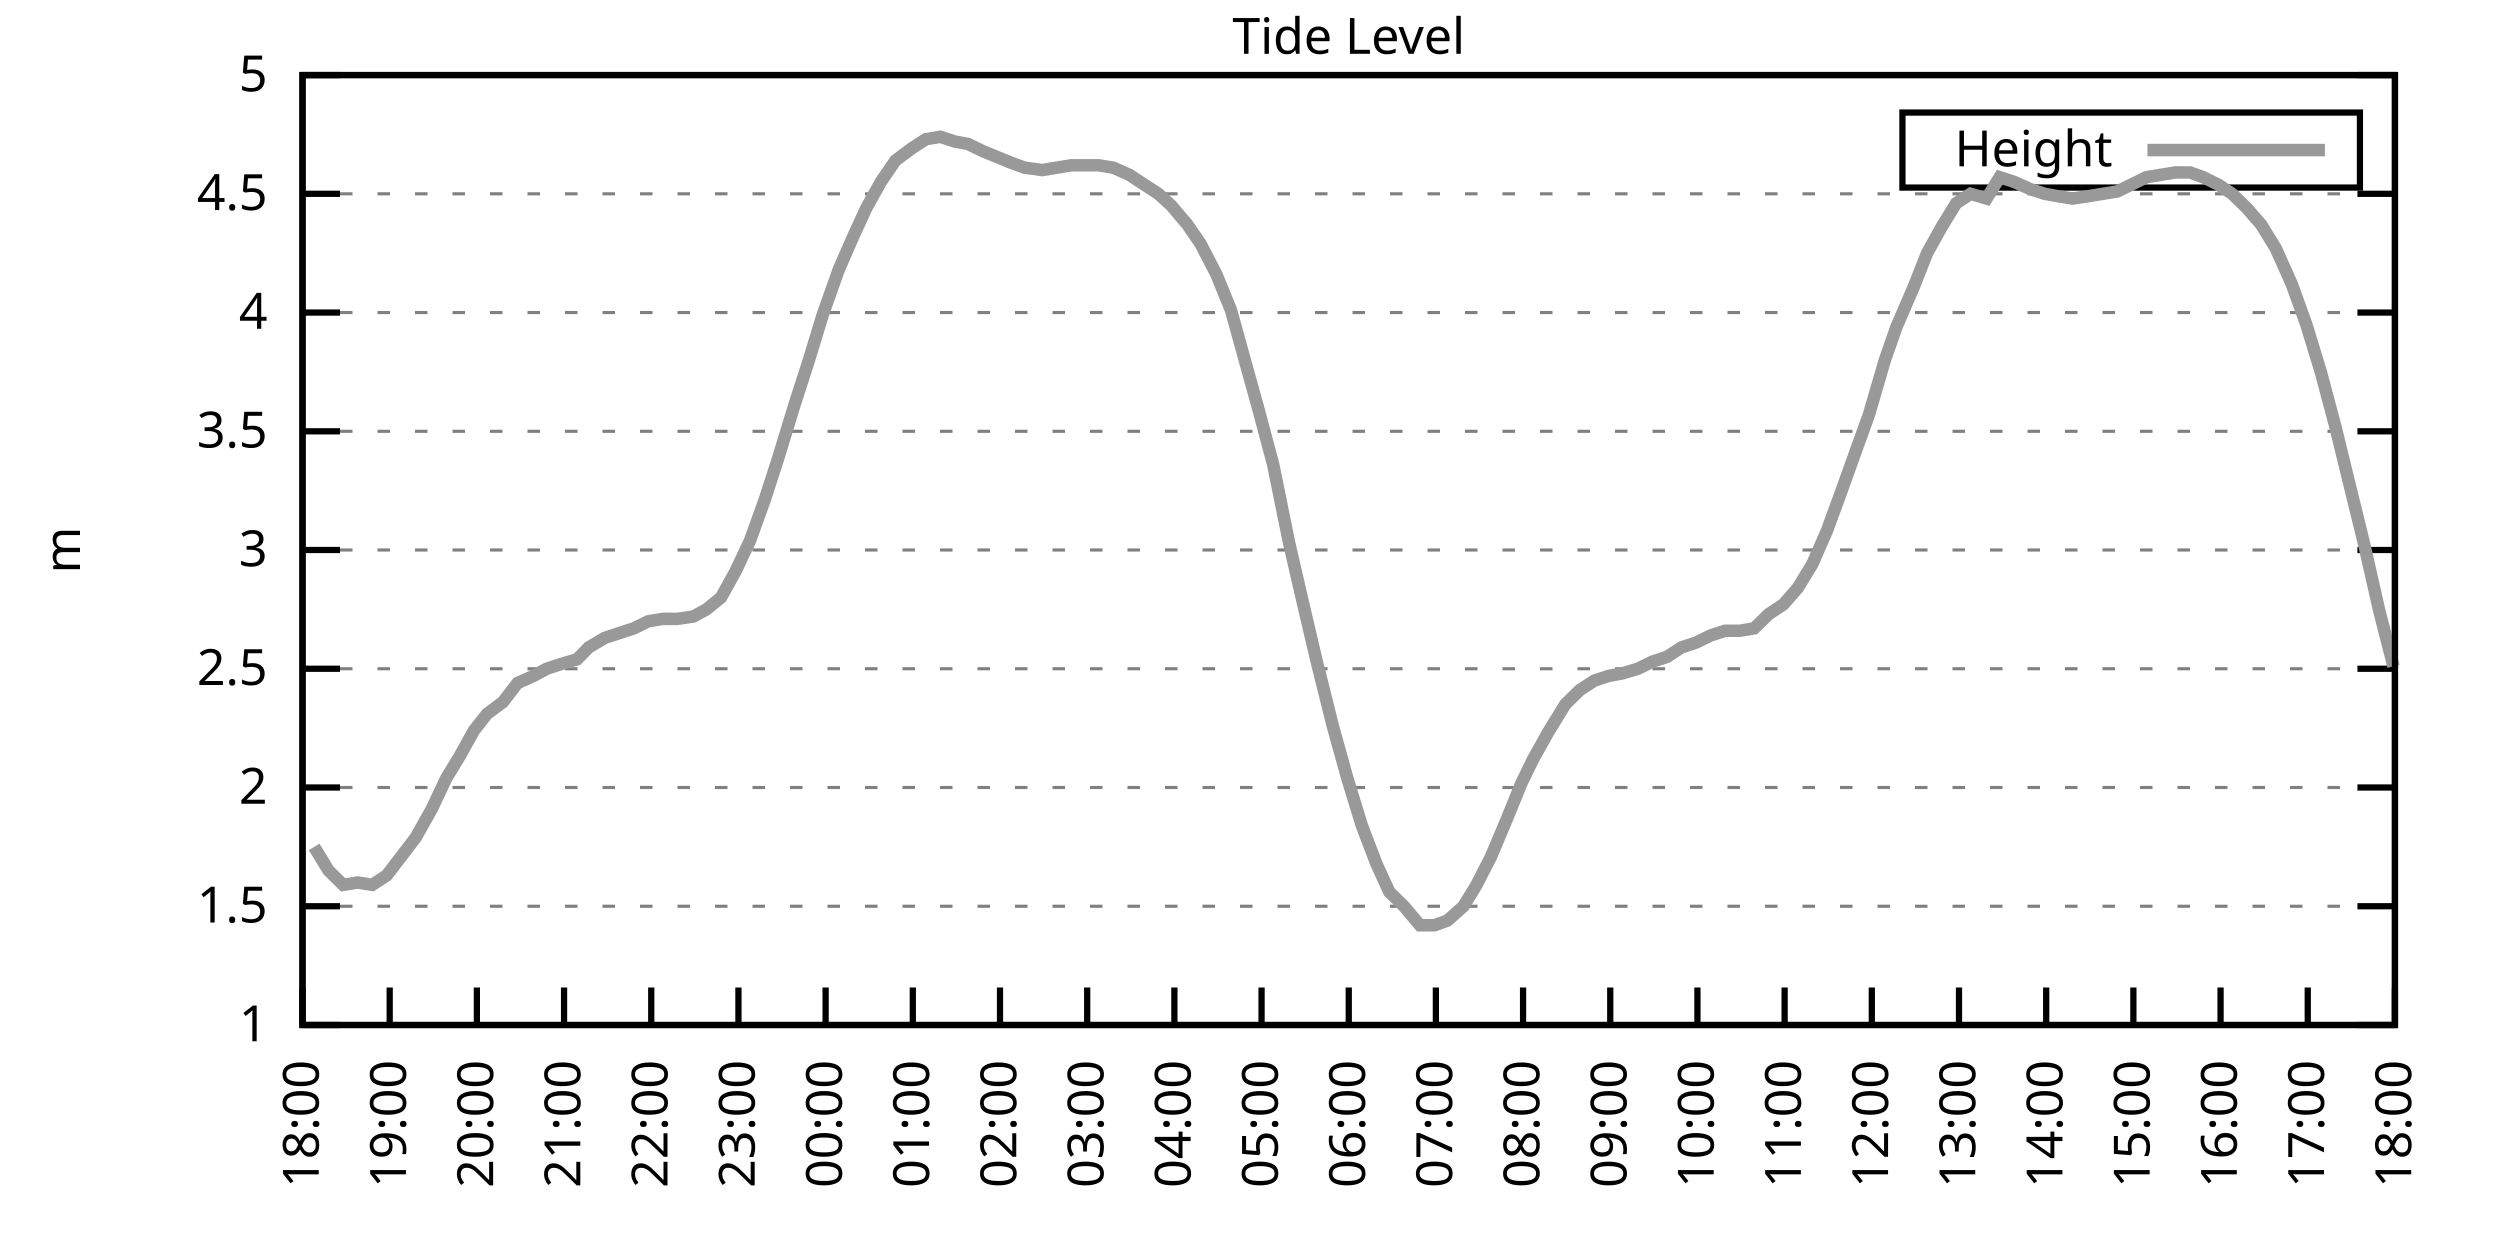
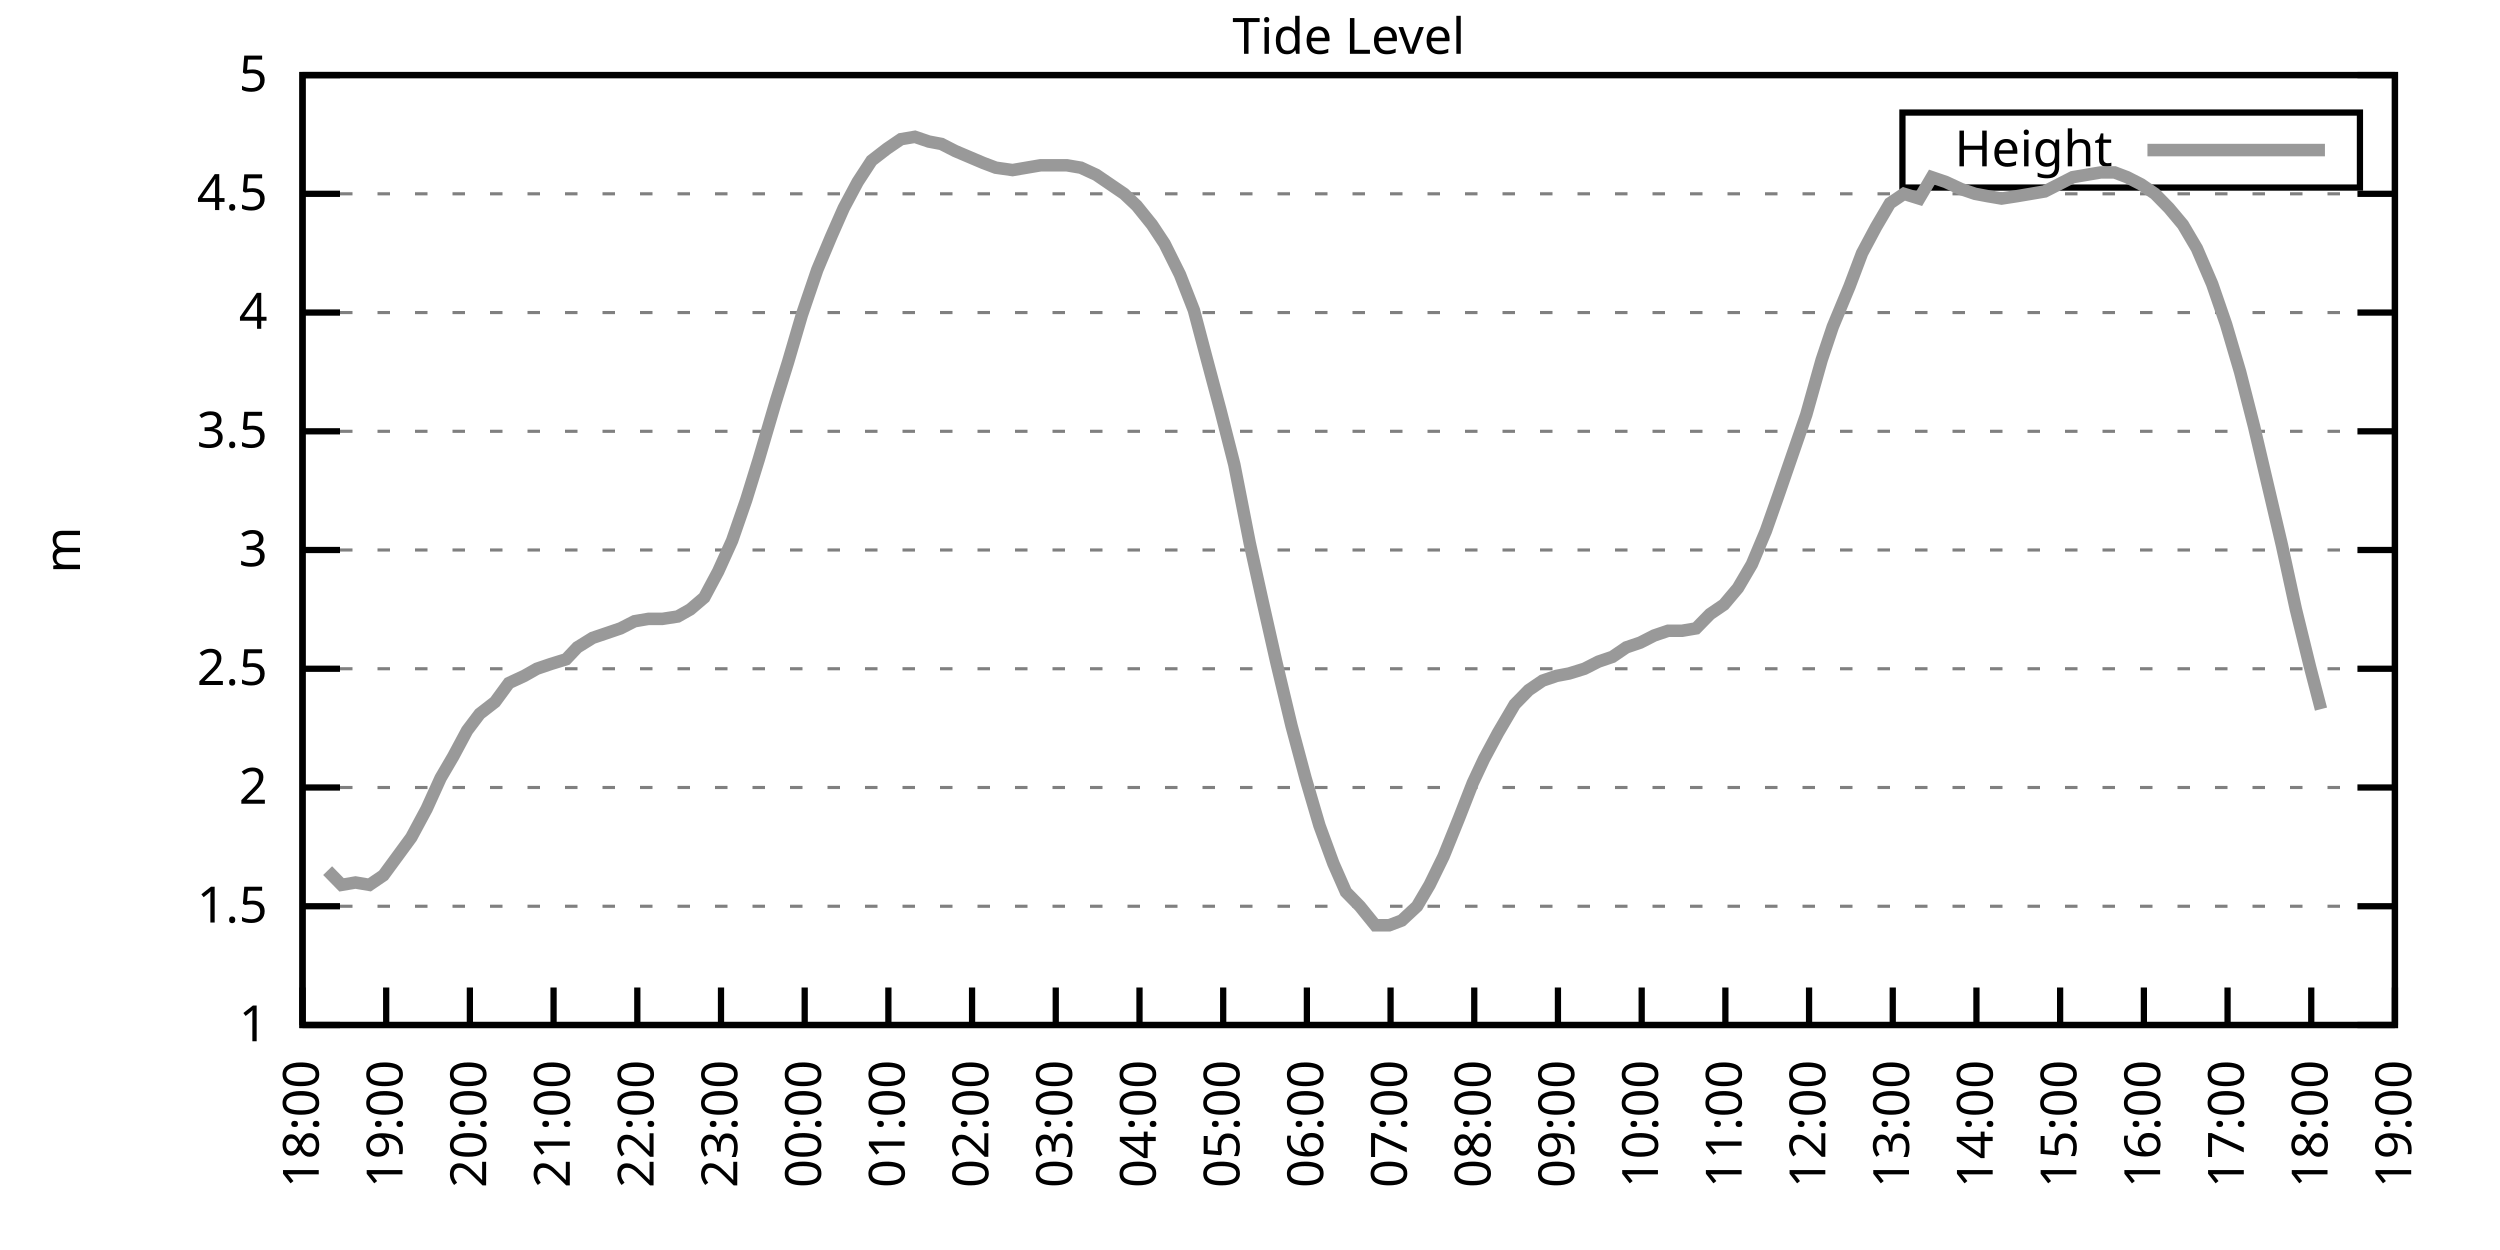
<svg xmlns="http://www.w3.org/2000/svg" xmlns:xlink="http://www.w3.org/1999/xlink" width="400" height="200" viewBox="0 0 400 200">
  <g id="gnuplot_canvas">
    <rect x="0" y="0" width="400" height="200" fill="none" />
    <defs>
      <circle id="gpDot" r="0.5" stroke-width="0.5" stroke="currentColor" />
      <path id="gpPt0" stroke-width="0.333" stroke="currentColor" d="M-1,0 h2 M0,-1 v2" />
      <path id="gpPt1" stroke-width="0.333" stroke="currentColor" d="M-1,-1 L1,1 M1,-1 L-1,1" />
      <path id="gpPt2" stroke-width="0.333" stroke="currentColor" d="M-1,0 L1,0 M0,-1 L0,1 M-1,-1 L1,1 M-1,1 L1,-1" />
      <rect id="gpPt3" stroke-width="0.333" stroke="currentColor" x="-1" y="-1" width="2" height="2" />
      <rect id="gpPt4" stroke-width="0.333" stroke="currentColor" fill="currentColor" x="-1" y="-1" width="2" height="2" />
      <circle id="gpPt5" stroke-width="0.333" stroke="currentColor" cx="0" cy="0" r="1" />
      <use xlink:href="#gpPt5" id="gpPt6" fill="currentColor" stroke="none" />
      <path id="gpPt7" stroke-width="0.333" stroke="currentColor" d="M0,-1.33 L-1.33,0.67 L1.33,0.67 z" />
      <use xlink:href="#gpPt7" id="gpPt8" fill="currentColor" stroke="none" />
      <use xlink:href="#gpPt7" id="gpPt9" stroke="currentColor" transform="rotate(180)" />
      <use xlink:href="#gpPt9" id="gpPt10" fill="currentColor" stroke="none" />
      <use xlink:href="#gpPt3" id="gpPt11" stroke="currentColor" transform="rotate(45)" />
      <use xlink:href="#gpPt11" id="gpPt12" fill="currentColor" stroke="none" />
      <path id="gpPt13" stroke-width="0.333" stroke="currentColor" d="M0,1.330 L1.265,0.411 L0.782,-1.067 L-0.782,-1.076 L-1.265,0.411 z" />
      <use xlink:href="#gpPt13" id="gpPt14" fill="currentColor" stroke="none" />
      <filter id="textbox" filterUnits="objectBoundingBox" x="0" y="0" height="1" width="1">
        <feFlood flood-color="white" flood-opacity="1" result="bgnd" />
        <feComposite in="SourceGraphic" in2="bgnd" operator="atop" />
      </filter>
      <filter id="greybox" filterUnits="objectBoundingBox" x="0" y="0" height="1" width="1">
        <feFlood flood-color="lightgrey" flood-opacity="1" result="grey" />
        <feComposite in="SourceGraphic" in2="grey" operator="atop" />
      </filter>
    </defs>
    <g fill="none" color="white" stroke="currentColor" stroke-width="1.00" stroke-linecap="butt" stroke-linejoin="miter">
</g>
    <g fill="none" color="black" stroke="currentColor" stroke-width="1.00" stroke-linecap="butt" stroke-linejoin="miter">
      <g stroke="none" shape-rendering="crispEdges">
        <polygon fill="rgb(255, 255, 255)" points="48.40,164.00 383.18,164.00 383.18,12.02 48.40,12.02 " />
      </g>
    </g>
    <g fill="none" color="black" stroke="currentColor" stroke-width="1.00" stroke-linecap="butt" stroke-linejoin="miter">
</g>
    <g fill="none" color="black" stroke="black" stroke-width="0.50" stroke-linecap="butt" stroke-linejoin="miter">
</g>
    <g fill="none" color="gray" stroke="currentColor" stroke-width="0.50" stroke-linecap="butt" stroke-linejoin="miter">
      <path stroke="gray" stroke-dasharray="2,4" class="gridline" d="M48.40,164.00 L383.19,164.00  " />
    </g>
    <g fill="none" color="gray" stroke="gray" stroke-width="1.00" stroke-linecap="butt" stroke-linejoin="miter">
</g>
    <g fill="none" color="black" stroke="currentColor" stroke-width="1.00" stroke-linecap="butt" stroke-linejoin="miter">
      <path stroke="black" d="M48.40,164.00 L54.40,164.00 M383.19,164.00 L377.19,164.00  " />
      <g transform="translate(42.80,166.60)" stroke="none" fill="black" font-family="Sans" font-size="8.00" text-anchor="end">
        <text>
          <tspan font-family="Sans"> 1</tspan>
        </text>
      </g>
    </g>
    <g fill="none" color="black" stroke="currentColor" stroke-width="1.00" stroke-linecap="butt" stroke-linejoin="miter">
</g>
    <g fill="none" color="black" stroke="black" stroke-width="0.50" stroke-linecap="butt" stroke-linejoin="miter">
</g>
    <g fill="none" color="gray" stroke="currentColor" stroke-width="0.50" stroke-linecap="butt" stroke-linejoin="miter">
      <path stroke="gray" stroke-dasharray="2,4" class="gridline" d="M48.40,145.00 L383.19,145.00  " />
    </g>
    <g fill="none" color="gray" stroke="gray" stroke-width="1.00" stroke-linecap="butt" stroke-linejoin="miter">
</g>
    <g fill="none" color="black" stroke="currentColor" stroke-width="1.00" stroke-linecap="butt" stroke-linejoin="miter">
      <path stroke="black" d="M48.40,145.00 L54.40,145.00 M383.19,145.00 L377.19,145.00  " />
      <g transform="translate(42.80,147.60)" stroke="none" fill="black" font-family="Sans" font-size="8.00" text-anchor="end">
        <text>
          <tspan font-family="Sans"> 1.5</tspan>
        </text>
      </g>
    </g>
    <g fill="none" color="black" stroke="currentColor" stroke-width="1.00" stroke-linecap="butt" stroke-linejoin="miter">
</g>
    <g fill="none" color="black" stroke="black" stroke-width="0.50" stroke-linecap="butt" stroke-linejoin="miter">
</g>
    <g fill="none" color="gray" stroke="currentColor" stroke-width="0.50" stroke-linecap="butt" stroke-linejoin="miter">
      <path stroke="gray" stroke-dasharray="2,4" class="gridline" d="M48.40,126.00 L383.19,126.00  " />
    </g>
    <g fill="none" color="gray" stroke="gray" stroke-width="1.00" stroke-linecap="butt" stroke-linejoin="miter">
</g>
    <g fill="none" color="black" stroke="currentColor" stroke-width="1.00" stroke-linecap="butt" stroke-linejoin="miter">
      <path stroke="black" d="M48.40,126.00 L54.40,126.00 M383.19,126.00 L377.19,126.00  " />
      <g transform="translate(42.80,128.60)" stroke="none" fill="black" font-family="Sans" font-size="8.00" text-anchor="end">
        <text>
          <tspan font-family="Sans"> 2</tspan>
        </text>
      </g>
    </g>
    <g fill="none" color="black" stroke="currentColor" stroke-width="1.00" stroke-linecap="butt" stroke-linejoin="miter">
</g>
    <g fill="none" color="black" stroke="black" stroke-width="0.50" stroke-linecap="butt" stroke-linejoin="miter">
</g>
    <g fill="none" color="gray" stroke="currentColor" stroke-width="0.50" stroke-linecap="butt" stroke-linejoin="miter">
      <path stroke="gray" stroke-dasharray="2,4" class="gridline" d="M48.40,107.00 L383.19,107.00  " />
    </g>
    <g fill="none" color="gray" stroke="gray" stroke-width="1.00" stroke-linecap="butt" stroke-linejoin="miter">
</g>
    <g fill="none" color="black" stroke="currentColor" stroke-width="1.00" stroke-linecap="butt" stroke-linejoin="miter">
      <path stroke="black" d="M48.40,107.00 L54.40,107.00 M383.19,107.00 L377.19,107.00  " />
      <g transform="translate(42.80,109.60)" stroke="none" fill="black" font-family="Sans" font-size="8.00" text-anchor="end">
        <text>
          <tspan font-family="Sans"> 2.5</tspan>
        </text>
      </g>
    </g>
    <g fill="none" color="black" stroke="currentColor" stroke-width="1.00" stroke-linecap="butt" stroke-linejoin="miter">
</g>
    <g fill="none" color="black" stroke="black" stroke-width="0.50" stroke-linecap="butt" stroke-linejoin="miter">
</g>
    <g fill="none" color="gray" stroke="currentColor" stroke-width="0.50" stroke-linecap="butt" stroke-linejoin="miter">
      <path stroke="gray" stroke-dasharray="2,4" class="gridline" d="M48.40,88.00 L383.19,88.00  " />
    </g>
    <g fill="none" color="gray" stroke="gray" stroke-width="1.00" stroke-linecap="butt" stroke-linejoin="miter">
</g>
    <g fill="none" color="black" stroke="currentColor" stroke-width="1.00" stroke-linecap="butt" stroke-linejoin="miter">
      <path stroke="black" d="M48.40,88.00 L54.40,88.00 M383.19,88.00 L377.19,88.00  " />
      <g transform="translate(42.80,90.60)" stroke="none" fill="black" font-family="Sans" font-size="8.00" text-anchor="end">
        <text>
          <tspan font-family="Sans"> 3</tspan>
        </text>
      </g>
    </g>
    <g fill="none" color="black" stroke="currentColor" stroke-width="1.00" stroke-linecap="butt" stroke-linejoin="miter">
</g>
    <g fill="none" color="black" stroke="black" stroke-width="0.50" stroke-linecap="butt" stroke-linejoin="miter">
</g>
    <g fill="none" color="gray" stroke="currentColor" stroke-width="0.50" stroke-linecap="butt" stroke-linejoin="miter">
      <path stroke="gray" stroke-dasharray="2,4" class="gridline" d="M48.40,69.01 L383.19,69.01  " />
    </g>
    <g fill="none" color="gray" stroke="gray" stroke-width="1.00" stroke-linecap="butt" stroke-linejoin="miter">
</g>
    <g fill="none" color="black" stroke="currentColor" stroke-width="1.00" stroke-linecap="butt" stroke-linejoin="miter">
      <path stroke="black" d="M48.40,69.01 L54.40,69.01 M383.19,69.01 L377.19,69.01  " />
      <g transform="translate(42.80,71.61)" stroke="none" fill="black" font-family="Sans" font-size="8.00" text-anchor="end">
        <text>
          <tspan font-family="Sans"> 3.5</tspan>
        </text>
      </g>
    </g>
    <g fill="none" color="black" stroke="currentColor" stroke-width="1.00" stroke-linecap="butt" stroke-linejoin="miter">
</g>
    <g fill="none" color="black" stroke="black" stroke-width="0.50" stroke-linecap="butt" stroke-linejoin="miter">
</g>
    <g fill="none" color="gray" stroke="currentColor" stroke-width="0.50" stroke-linecap="butt" stroke-linejoin="miter">
      <path stroke="gray" stroke-dasharray="2,4" class="gridline" d="M48.40,50.01 L383.19,50.01  " />
    </g>
    <g fill="none" color="gray" stroke="gray" stroke-width="1.00" stroke-linecap="butt" stroke-linejoin="miter">
</g>
    <g fill="none" color="black" stroke="currentColor" stroke-width="1.00" stroke-linecap="butt" stroke-linejoin="miter">
      <path stroke="black" d="M48.40,50.01 L54.40,50.01 M383.19,50.01 L377.19,50.01  " />
      <g transform="translate(42.80,52.61)" stroke="none" fill="black" font-family="Sans" font-size="8.00" text-anchor="end">
        <text>
          <tspan font-family="Sans"> 4</tspan>
        </text>
      </g>
    </g>
    <g fill="none" color="black" stroke="currentColor" stroke-width="1.00" stroke-linecap="butt" stroke-linejoin="miter">
</g>
    <g fill="none" color="black" stroke="black" stroke-width="0.50" stroke-linecap="butt" stroke-linejoin="miter">
</g>
    <g fill="none" color="gray" stroke="currentColor" stroke-width="0.50" stroke-linecap="butt" stroke-linejoin="miter">
      <path stroke="gray" stroke-dasharray="2,4" class="gridline" d="M48.40,31.01 L383.19,31.01  " />
    </g>
    <g fill="none" color="gray" stroke="gray" stroke-width="1.00" stroke-linecap="butt" stroke-linejoin="miter">
</g>
    <g fill="none" color="black" stroke="currentColor" stroke-width="1.00" stroke-linecap="butt" stroke-linejoin="miter">
      <path stroke="black" d="M48.40,31.01 L54.40,31.01 M383.19,31.01 L377.19,31.01  " />
      <g transform="translate(42.80,33.61)" stroke="none" fill="black" font-family="Sans" font-size="8.00" text-anchor="end">
        <text>
          <tspan font-family="Sans"> 4.5</tspan>
        </text>
      </g>
    </g>
    <g fill="none" color="black" stroke="currentColor" stroke-width="1.00" stroke-linecap="butt" stroke-linejoin="miter">
</g>
    <g fill="none" color="black" stroke="black" stroke-width="0.50" stroke-linecap="butt" stroke-linejoin="miter">
</g>
    <g fill="none" color="gray" stroke="currentColor" stroke-width="0.50" stroke-linecap="butt" stroke-linejoin="miter">
      <path stroke="gray" stroke-dasharray="2,4" class="gridline" d="M48.40,12.01 L383.19,12.01  " />
    </g>
    <g fill="none" color="gray" stroke="gray" stroke-width="1.00" stroke-linecap="butt" stroke-linejoin="miter">
</g>
    <g fill="none" color="black" stroke="currentColor" stroke-width="1.00" stroke-linecap="butt" stroke-linejoin="miter">
      <path stroke="black" d="M48.40,12.01 L54.40,12.01 M383.19,12.01 L377.19,12.01  " />
      <g transform="translate(42.80,14.61)" stroke="none" fill="black" font-family="Sans" font-size="8.00" text-anchor="end">
        <text>
          <tspan font-family="Sans"> 5</tspan>
        </text>
      </g>
    </g>
    <g fill="none" color="black" stroke="currentColor" stroke-width="1.00" stroke-linecap="butt" stroke-linejoin="miter">
      <path stroke="black" d="M48.40,164.00 L48.40,158.00  " />
      <g transform="translate(51.00,169.60) rotate(270.00)" stroke="none" fill="black" font-family="Sans" font-size="8.00" text-anchor="end">
        <text>
          <tspan font-family="Sans">18:00</tspan>
        </text>
      </g>
    </g>
    <g fill="none" color="black" stroke="currentColor" stroke-width="1.00" stroke-linecap="butt" stroke-linejoin="miter">
-       <path stroke="black" d="M62.35,164.00 L62.35,158.00  " />
-       <g transform="translate(64.95,169.60) rotate(270.00)" stroke="none" fill="black" font-family="Sans" font-size="8.00" text-anchor="end">
+       <path stroke="black" d="M61.79,164.00 L61.79,158.00  " />
+       <g transform="translate(64.39,169.60) rotate(270.00)" stroke="none" fill="black" font-family="Sans" font-size="8.00" text-anchor="end">
        <text>
          <tspan font-family="Sans">19:00</tspan>
        </text>
      </g>
    </g>
    <g fill="none" color="black" stroke="currentColor" stroke-width="1.00" stroke-linecap="butt" stroke-linejoin="miter">
-       <path stroke="black" d="M76.30,164.00 L76.30,158.00  " />
-       <g transform="translate(78.90,169.60) rotate(270.00)" stroke="none" fill="black" font-family="Sans" font-size="8.00" text-anchor="end">
+       <path stroke="black" d="M75.18,164.00 L75.18,158.00  " />
+       <g transform="translate(77.78,169.60) rotate(270.00)" stroke="none" fill="black" font-family="Sans" font-size="8.00" text-anchor="end">
        <text>
          <tspan font-family="Sans">20:00</tspan>
        </text>
      </g>
    </g>
    <g fill="none" color="black" stroke="currentColor" stroke-width="1.00" stroke-linecap="butt" stroke-linejoin="miter">
-       <path stroke="black" d="M90.25,164.00 L90.25,158.00  " />
-       <g transform="translate(92.85,169.60) rotate(270.00)" stroke="none" fill="black" font-family="Sans" font-size="8.00" text-anchor="end">
+       <path stroke="black" d="M88.57,164.00 L88.57,158.00  " />
+       <g transform="translate(91.17,169.60) rotate(270.00)" stroke="none" fill="black" font-family="Sans" font-size="8.00" text-anchor="end">
        <text>
          <tspan font-family="Sans">21:00</tspan>
        </text>
      </g>
    </g>
    <g fill="none" color="black" stroke="currentColor" stroke-width="1.00" stroke-linecap="butt" stroke-linejoin="miter">
-       <path stroke="black" d="M104.20,164.00 L104.20,158.00  " />
-       <g transform="translate(106.80,169.60) rotate(270.00)" stroke="none" fill="black" font-family="Sans" font-size="8.00" text-anchor="end">
+       <path stroke="black" d="M101.97,164.00 L101.97,158.00  " />
+       <g transform="translate(104.57,169.60) rotate(270.00)" stroke="none" fill="black" font-family="Sans" font-size="8.00" text-anchor="end">
        <text>
          <tspan font-family="Sans">22:00</tspan>
        </text>
      </g>
    </g>
    <g fill="none" color="black" stroke="currentColor" stroke-width="1.00" stroke-linecap="butt" stroke-linejoin="miter">
-       <path stroke="black" d="M118.15,164.00 L118.15,158.00  " />
-       <g transform="translate(120.75,169.60) rotate(270.00)" stroke="none" fill="black" font-family="Sans" font-size="8.00" text-anchor="end">
+       <path stroke="black" d="M115.36,164.00 L115.36,158.00  " />
+       <g transform="translate(117.96,169.60) rotate(270.00)" stroke="none" fill="black" font-family="Sans" font-size="8.00" text-anchor="end">
        <text>
          <tspan font-family="Sans">23:00</tspan>
        </text>
      </g>
    </g>
    <g fill="none" color="black" stroke="currentColor" stroke-width="1.00" stroke-linecap="butt" stroke-linejoin="miter">
-       <path stroke="black" d="M132.10,164.00 L132.10,158.00  " />
-       <g transform="translate(134.70,169.60) rotate(270.00)" stroke="none" fill="black" font-family="Sans" font-size="8.00" text-anchor="end">
+       <path stroke="black" d="M128.75,164.00 L128.75,158.00  " />
+       <g transform="translate(131.35,169.60) rotate(270.00)" stroke="none" fill="black" font-family="Sans" font-size="8.00" text-anchor="end">
        <text>
          <tspan font-family="Sans">00:00</tspan>
        </text>
      </g>
    </g>
    <g fill="none" color="black" stroke="currentColor" stroke-width="1.00" stroke-linecap="butt" stroke-linejoin="miter">
-       <path stroke="black" d="M146.05,164.00 L146.05,158.00  " />
-       <g transform="translate(148.65,169.60) rotate(270.00)" stroke="none" fill="black" font-family="Sans" font-size="8.00" text-anchor="end">
+       <path stroke="black" d="M142.14,164.00 L142.14,158.00  " />
+       <g transform="translate(144.74,169.60) rotate(270.00)" stroke="none" fill="black" font-family="Sans" font-size="8.00" text-anchor="end">
        <text>
          <tspan font-family="Sans">01:00</tspan>
        </text>
      </g>
    </g>
    <g fill="none" color="black" stroke="currentColor" stroke-width="1.00" stroke-linecap="butt" stroke-linejoin="miter">
-       <path stroke="black" d="M160.00,164.00 L160.00,158.00  " />
-       <g transform="translate(162.60,169.60) rotate(270.00)" stroke="none" fill="black" font-family="Sans" font-size="8.00" text-anchor="end">
+       <path stroke="black" d="M155.53,164.00 L155.53,158.00  " />
+       <g transform="translate(158.13,169.60) rotate(270.00)" stroke="none" fill="black" font-family="Sans" font-size="8.00" text-anchor="end">
        <text>
          <tspan font-family="Sans">02:00</tspan>
        </text>
      </g>
    </g>
    <g fill="none" color="black" stroke="currentColor" stroke-width="1.00" stroke-linecap="butt" stroke-linejoin="miter">
-       <path stroke="black" d="M173.95,164.00 L173.95,158.00  " />
-       <g transform="translate(176.55,169.60) rotate(270.00)" stroke="none" fill="black" font-family="Sans" font-size="8.00" text-anchor="end">
+       <path stroke="black" d="M168.92,164.00 L168.92,158.00  " />
+       <g transform="translate(171.52,169.60) rotate(270.00)" stroke="none" fill="black" font-family="Sans" font-size="8.00" text-anchor="end">
        <text>
          <tspan font-family="Sans">03:00</tspan>
        </text>
      </g>
    </g>
    <g fill="none" color="black" stroke="currentColor" stroke-width="1.00" stroke-linecap="butt" stroke-linejoin="miter">
-       <path stroke="black" d="M187.90,164.00 L187.90,158.00  " />
-       <g transform="translate(190.50,169.60) rotate(270.00)" stroke="none" fill="black" font-family="Sans" font-size="8.00" text-anchor="end">
+       <path stroke="black" d="M182.32,164.00 L182.32,158.00  " />
+       <g transform="translate(184.92,169.60) rotate(270.00)" stroke="none" fill="black" font-family="Sans" font-size="8.00" text-anchor="end">
        <text>
          <tspan font-family="Sans">04:00</tspan>
        </text>
      </g>
    </g>
    <g fill="none" color="black" stroke="currentColor" stroke-width="1.00" stroke-linecap="butt" stroke-linejoin="miter">
-       <path stroke="black" d="M201.85,164.00 L201.85,158.00  " />
-       <g transform="translate(204.45,169.60) rotate(270.00)" stroke="none" fill="black" font-family="Sans" font-size="8.00" text-anchor="end">
+       <path stroke="black" d="M195.71,164.00 L195.71,158.00  " />
+       <g transform="translate(198.31,169.60) rotate(270.00)" stroke="none" fill="black" font-family="Sans" font-size="8.00" text-anchor="end">
        <text>
          <tspan font-family="Sans">05:00</tspan>
        </text>
      </g>
    </g>
    <g fill="none" color="black" stroke="currentColor" stroke-width="1.00" stroke-linecap="butt" stroke-linejoin="miter">
-       <path stroke="black" d="M215.80,164.00 L215.80,158.00  " />
-       <g transform="translate(218.40,169.60) rotate(270.00)" stroke="none" fill="black" font-family="Sans" font-size="8.00" text-anchor="end">
+       <path stroke="black" d="M209.10,164.00 L209.10,158.00  " />
+       <g transform="translate(211.70,169.60) rotate(270.00)" stroke="none" fill="black" font-family="Sans" font-size="8.00" text-anchor="end">
        <text>
          <tspan font-family="Sans">06:00</tspan>
        </text>
      </g>
    </g>
    <g fill="none" color="black" stroke="currentColor" stroke-width="1.00" stroke-linecap="butt" stroke-linejoin="miter">
-       <path stroke="black" d="M229.74,164.00 L229.74,158.00  " />
-       <g transform="translate(232.34,169.60) rotate(270.00)" stroke="none" fill="black" font-family="Sans" font-size="8.00" text-anchor="end">
+       <path stroke="black" d="M222.49,164.00 L222.49,158.00  " />
+       <g transform="translate(225.09,169.60) rotate(270.00)" stroke="none" fill="black" font-family="Sans" font-size="8.00" text-anchor="end">
        <text>
          <tspan font-family="Sans">07:00</tspan>
        </text>
      </g>
    </g>
    <g fill="none" color="black" stroke="currentColor" stroke-width="1.00" stroke-linecap="butt" stroke-linejoin="miter">
-       <path stroke="black" d="M243.69,164.00 L243.69,158.00  " />
-       <g transform="translate(246.29,169.60) rotate(270.00)" stroke="none" fill="black" font-family="Sans" font-size="8.00" text-anchor="end">
+       <path stroke="black" d="M235.88,164.00 L235.88,158.00  " />
+       <g transform="translate(238.48,169.60) rotate(270.00)" stroke="none" fill="black" font-family="Sans" font-size="8.00" text-anchor="end">
        <text>
          <tspan font-family="Sans">08:00</tspan>
        </text>
      </g>
    </g>
    <g fill="none" color="black" stroke="currentColor" stroke-width="1.00" stroke-linecap="butt" stroke-linejoin="miter">
-       <path stroke="black" d="M257.64,164.00 L257.64,158.00  " />
-       <g transform="translate(260.24,169.60) rotate(270.00)" stroke="none" fill="black" font-family="Sans" font-size="8.00" text-anchor="end">
+       <path stroke="black" d="M249.27,164.00 L249.27,158.00  " />
+       <g transform="translate(251.87,169.60) rotate(270.00)" stroke="none" fill="black" font-family="Sans" font-size="8.00" text-anchor="end">
        <text>
          <tspan font-family="Sans">09:00</tspan>
        </text>
      </g>
    </g>
    <g fill="none" color="black" stroke="currentColor" stroke-width="1.00" stroke-linecap="butt" stroke-linejoin="miter">
-       <path stroke="black" d="M271.59,164.00 L271.59,158.00  " />
-       <g transform="translate(274.19,169.60) rotate(270.00)" stroke="none" fill="black" font-family="Sans" font-size="8.00" text-anchor="end">
+       <path stroke="black" d="M262.67,164.00 L262.67,158.00  " />
+       <g transform="translate(265.27,169.60) rotate(270.00)" stroke="none" fill="black" font-family="Sans" font-size="8.00" text-anchor="end">
        <text>
          <tspan font-family="Sans">10:00</tspan>
        </text>
      </g>
    </g>
    <g fill="none" color="black" stroke="currentColor" stroke-width="1.00" stroke-linecap="butt" stroke-linejoin="miter">
-       <path stroke="black" d="M285.54,164.00 L285.54,158.00  " />
-       <g transform="translate(288.14,169.60) rotate(270.00)" stroke="none" fill="black" font-family="Sans" font-size="8.00" text-anchor="end">
+       <path stroke="black" d="M276.06,164.00 L276.06,158.00  " />
+       <g transform="translate(278.66,169.60) rotate(270.00)" stroke="none" fill="black" font-family="Sans" font-size="8.00" text-anchor="end">
        <text>
          <tspan font-family="Sans">11:00</tspan>
        </text>
      </g>
    </g>
    <g fill="none" color="black" stroke="currentColor" stroke-width="1.00" stroke-linecap="butt" stroke-linejoin="miter">
-       <path stroke="black" d="M299.49,164.00 L299.49,158.00  " />
-       <g transform="translate(302.09,169.60) rotate(270.00)" stroke="none" fill="black" font-family="Sans" font-size="8.00" text-anchor="end">
+       <path stroke="black" d="M289.45,164.00 L289.45,158.00  " />
+       <g transform="translate(292.05,169.60) rotate(270.00)" stroke="none" fill="black" font-family="Sans" font-size="8.00" text-anchor="end">
        <text>
          <tspan font-family="Sans">12:00</tspan>
        </text>
      </g>
    </g>
    <g fill="none" color="black" stroke="currentColor" stroke-width="1.00" stroke-linecap="butt" stroke-linejoin="miter">
-       <path stroke="black" d="M313.44,164.00 L313.44,158.00  " />
-       <g transform="translate(316.04,169.60) rotate(270.00)" stroke="none" fill="black" font-family="Sans" font-size="8.00" text-anchor="end">
+       <path stroke="black" d="M302.84,164.00 L302.84,158.00  " />
+       <g transform="translate(305.44,169.60) rotate(270.00)" stroke="none" fill="black" font-family="Sans" font-size="8.00" text-anchor="end">
        <text>
          <tspan font-family="Sans">13:00</tspan>
        </text>
      </g>
    </g>
    <g fill="none" color="black" stroke="currentColor" stroke-width="1.00" stroke-linecap="butt" stroke-linejoin="miter">
-       <path stroke="black" d="M327.39,164.00 L327.39,158.00  " />
-       <g transform="translate(329.99,169.60) rotate(270.00)" stroke="none" fill="black" font-family="Sans" font-size="8.00" text-anchor="end">
+       <path stroke="black" d="M316.23,164.00 L316.23,158.00  " />
+       <g transform="translate(318.83,169.60) rotate(270.00)" stroke="none" fill="black" font-family="Sans" font-size="8.00" text-anchor="end">
        <text>
          <tspan font-family="Sans">14:00</tspan>
        </text>
      </g>
    </g>
    <g fill="none" color="black" stroke="currentColor" stroke-width="1.00" stroke-linecap="butt" stroke-linejoin="miter">
-       <path stroke="black" d="M341.34,164.00 L341.34,158.00  " />
-       <g transform="translate(343.94,169.60) rotate(270.00)" stroke="none" fill="black" font-family="Sans" font-size="8.00" text-anchor="end">
+       <path stroke="black" d="M329.62,164.00 L329.62,158.00  " />
+       <g transform="translate(332.22,169.60) rotate(270.00)" stroke="none" fill="black" font-family="Sans" font-size="8.00" text-anchor="end">
        <text>
          <tspan font-family="Sans">15:00</tspan>
        </text>
      </g>
    </g>
    <g fill="none" color="black" stroke="currentColor" stroke-width="1.00" stroke-linecap="butt" stroke-linejoin="miter">
-       <path stroke="black" d="M355.29,164.00 L355.29,158.00  " />
-       <g transform="translate(357.89,169.60) rotate(270.00)" stroke="none" fill="black" font-family="Sans" font-size="8.00" text-anchor="end">
+       <path stroke="black" d="M343.02,164.00 L343.02,158.00  " />
+       <g transform="translate(345.62,169.60) rotate(270.00)" stroke="none" fill="black" font-family="Sans" font-size="8.00" text-anchor="end">
        <text>
          <tspan font-family="Sans">16:00</tspan>
        </text>
      </g>
    </g>
    <g fill="none" color="black" stroke="currentColor" stroke-width="1.00" stroke-linecap="butt" stroke-linejoin="miter">
-       <path stroke="black" d="M369.24,164.00 L369.24,158.00  " />
-       <g transform="translate(371.84,169.60) rotate(270.00)" stroke="none" fill="black" font-family="Sans" font-size="8.00" text-anchor="end">
+       <path stroke="black" d="M356.41,164.00 L356.41,158.00  " />
+       <g transform="translate(359.01,169.60) rotate(270.00)" stroke="none" fill="black" font-family="Sans" font-size="8.00" text-anchor="end">
        <text>
          <tspan font-family="Sans">17:00</tspan>
+         </text>
+       </g>
+     </g>
+     <g fill="none" color="black" stroke="currentColor" stroke-width="1.00" stroke-linecap="butt" stroke-linejoin="miter">
+       <path stroke="black" d="M369.80,164.00 L369.80,158.00  " />
+       <g transform="translate(372.40,169.60) rotate(270.00)" stroke="none" fill="black" font-family="Sans" font-size="8.00" text-anchor="end">
+         <text>
+           <tspan font-family="Sans">18:00</tspan>
        </text>
      </g>
    </g>
    <g fill="none" color="black" stroke="currentColor" stroke-width="1.00" stroke-linecap="butt" stroke-linejoin="miter">
      <path stroke="black" d="M383.19,164.00 L383.19,158.00  " />
      <g transform="translate(385.79,169.60) rotate(270.00)" stroke="none" fill="black" font-family="Sans" font-size="8.00" text-anchor="end">
        <text>
-           <tspan font-family="Sans">18:00</tspan>
+           <tspan font-family="Sans">19:00</tspan>
        </text>
      </g>
    </g>
    <g fill="none" color="black" stroke="currentColor" stroke-width="1.00" stroke-linecap="butt" stroke-linejoin="miter">
</g>
    <g fill="none" color="black" stroke="currentColor" stroke-width="1.00" stroke-linecap="butt" stroke-linejoin="miter">
      <path stroke="black" d="M48.40,12.01 L48.40,164.00 L383.19,164.00 L383.19,12.01 L48.40,12.01 Z  " />
    </g>
    <g fill="none" color="black" stroke="currentColor" stroke-width="1.00" stroke-linecap="butt" stroke-linejoin="miter">
</g>
    <g fill="none" color="black" stroke="currentColor" stroke-width="1.00" stroke-linecap="butt" stroke-linejoin="miter">
      <path stroke="black" d="M304.39,30.01 L304.39,18.01 L377.59,18.01 L377.59,30.01 L304.39,30.01 Z  " />
    </g>
    <g id="Tide_level_plot_1">
      <g fill="none" color="white" stroke="black" stroke-width="2.00" stroke-linecap="butt" stroke-linejoin="miter">
</g>
      <g fill="none" color="black" stroke="currentColor" stroke-width="2.00" stroke-linecap="butt" stroke-linejoin="miter">
        <g transform="translate(337.99,26.61)" stroke="none" fill="black" font-family="Sans" font-size="8.00" text-anchor="end">
          <text>
            <tspan font-family="Sans">Height</tspan>
          </text>
        </g>
      </g>
      <g fill="none" color="black" stroke="currentColor" stroke-width="2.00" stroke-linecap="butt" stroke-linejoin="miter">
-         <path stroke="rgb(153, 153, 153)" d="M343.59,24.01 L371.99,24.01 M50.26,135.50 L52.58,139.30 L54.91,141.58 L57.23,141.20 L59.56,141.58 L61.88,140.06   L64.21,137.02 L66.53,133.98 L69.09,129.42 L71.42,124.48 L73.51,121.06 L75.83,116.88 L77.93,114.22 L80.48,112.32   L82.81,109.28 L85.37,108.14 L87.46,107.00 L89.78,106.24 L92.34,105.48 L94.20,103.58 L96.76,102.06 L99.08,101.30   L101.41,100.54 L103.73,99.40 L106.06,99.02 L108.38,99.02 L110.94,98.64 L113.03,97.50 L115.36,95.60 L117.68,91.42   L120.01,86.49 L122.33,80.03 L124.43,73.57 L127.22,64.45 L129.31,57.99 L131.63,50.39 L134.19,43.17 L136.51,37.85   L138.61,33.29 L140.93,29.11 L143.26,25.69 L145.81,23.79 L148.14,22.27 L150.46,21.89 L152.79,22.65 L154.88,23.03   L157.21,24.17 L161.86,26.07 L163.95,26.83 L166.74,27.21 L169.06,26.83 L171.39,26.45 L173.71,26.45 L175.81,26.45   L178.13,26.83 L180.69,27.97 L183.01,29.49 L185.34,31.01 L187.43,32.91 L189.99,35.95 L192.08,38.99 L194.64,43.93   L196.96,49.63 L199.06,57.23 L201.38,65.59 L203.71,74.33 L206.26,86.87 L208.36,95.98 L210.68,105.86 L213.24,116.12   L215.56,124.48 L217.89,132.08 L220.21,138.16 L222.30,142.72 L224.63,145.00 L227.19,148.04 L229.51,148.04 L231.60,147.28   L234.16,145.00 L236.25,141.58 L238.58,137.02 L241.14,130.94 L243.46,125.24 L245.32,121.44 L247.65,117.26 L250.44,112.70   L252.76,110.42 L255.09,108.90 L257.41,108.14 L259.50,107.76 L262.06,107.00 L264.39,105.86 L266.71,105.10 L269.04,103.58   L271.36,102.82 L273.69,101.68 L276.01,100.92 L278.34,100.92 L280.66,100.54 L282.99,98.26 L285.31,96.74 L287.64,94.08   L289.96,90.28 L292.29,84.97 L294.38,79.27 L296.70,72.81 L299.03,66.35 L301.58,57.61 L303.44,52.29 L306.23,45.83   L308.33,40.51 L310.65,36.33 L312.98,32.53 L315.30,31.01 L317.86,31.77 L319.95,28.35 L322.28,29.11 L324.83,30.25   L327.16,31.01 L329.25,31.39 L331.58,31.77 L334.13,31.39 L336.46,31.01 L338.78,30.63 L341.11,29.49 L343.43,28.35   L345.76,27.97 L348.08,27.59 L350.41,27.59 L352.50,28.35 L354.83,29.49 L357.15,31.01 L359.48,33.29 L361.80,35.95   L364.13,39.75 L366.68,45.45 L369.01,51.91 L371.33,59.51 L373.66,68.25 L375.98,77.75 L378.31,87.25 L380.63,97.50   L382.96,106.62  " />
+         <path stroke="rgb(153, 153, 153)" d="M343.59,24.01 L371.99,24.01 M52.42,139.30 L54.65,141.58 L56.88,141.20 L59.11,141.58 L61.35,140.06 L63.58,137.02   L65.81,133.98 L68.26,129.42 L70.50,124.48 L72.50,121.06 L74.74,116.88 L76.75,114.22 L79.20,112.32 L81.43,109.28   L83.89,108.14 L85.90,107.00 L88.13,106.24 L90.58,105.48 L92.37,103.58 L94.82,102.06 L97.06,101.30 L99.29,100.54   L101.52,99.40 L103.75,99.02 L105.98,99.02 L108.44,98.64 L110.45,97.50 L112.68,95.60 L114.91,91.42 L117.14,86.49   L119.38,80.03 L121.38,73.57 L124.06,64.45 L126.07,57.99 L128.30,50.39 L130.76,43.17 L132.99,37.85 L135.00,33.29   L137.23,29.11 L139.46,25.69 L141.92,23.79 L144.15,22.27 L146.38,21.89 L148.61,22.65 L150.62,23.03 L152.85,24.17   L157.32,26.07 L159.33,26.83 L162.01,27.21 L164.24,26.83 L166.47,26.45 L168.70,26.45 L170.71,26.45 L172.94,26.83   L175.40,27.97 L177.63,29.49 L179.86,31.01 L181.87,32.91 L184.32,35.95 L186.33,38.99 L188.79,43.93 L191.02,49.63   L193.03,57.23 L195.26,65.59 L197.49,74.33 L199.95,86.87 L201.96,95.98 L204.19,105.86 L206.64,116.12 L208.88,124.48   L211.11,132.08 L213.34,138.16 L215.35,142.72 L217.58,145.00 L220.04,148.04 L222.27,148.04 L224.28,147.28 L226.73,145.00   L228.74,141.58 L230.97,137.02 L233.43,130.94 L235.66,125.24 L237.44,121.44 L239.68,117.26 L242.36,112.70 L244.59,110.42   L246.82,108.90 L249.05,108.14 L251.06,107.76 L253.51,107.00 L255.75,105.86 L257.98,105.10 L260.21,103.58 L262.44,102.82   L264.67,101.68 L266.91,100.92 L269.14,100.92 L271.37,100.54 L273.60,98.26 L275.83,96.74 L278.07,94.08 L280.30,90.28   L282.53,84.97 L284.54,79.27 L286.77,72.81 L289.00,66.35 L291.46,57.61 L293.24,52.29 L295.92,45.83 L297.93,40.51   L300.16,36.33 L302.39,32.53 L304.63,31.01 L307.08,31.77 L309.09,28.35 L311.32,29.11 L313.78,30.25 L316.01,31.01   L318.02,31.39 L320.25,31.77 L322.70,31.39 L324.94,31.01 L327.17,30.63 L329.40,29.49 L331.63,28.35 L333.86,27.97   L336.10,27.59 L338.33,27.59 L340.34,28.35 L342.57,29.49 L344.80,31.01 L347.03,33.29 L349.26,35.95 L351.50,39.75   L353.95,45.45 L356.18,51.91 L358.42,59.51 L360.65,68.25 L362.88,77.75 L365.11,87.25 L367.34,97.50 L369.58,106.62   L371.36,113.46  " />
      </g>
    </g>
    <g fill="none" color="black" stroke="currentColor" stroke-width="2.00" stroke-linecap="butt" stroke-linejoin="miter">
</g>
    <g fill="none" color="black" stroke="black" stroke-width="1.00" stroke-linecap="butt" stroke-linejoin="miter">
</g>
    <g fill="none" color="black" stroke="currentColor" stroke-width="1.00" stroke-linecap="butt" stroke-linejoin="miter">
      <path stroke="black" d="M48.40,12.01 L48.40,164.00 L383.19,164.00 L383.19,12.01 L48.40,12.01 Z  " />
      <g transform="translate(12.80,88.01) rotate(270.00)" stroke="none" fill="black" font-family="Sans" font-size="8.00" text-anchor="middle">
        <text>
          <tspan font-family="Sans">m</tspan>
        </text>
      </g>
    </g>
    <g fill="none" color="black" stroke="currentColor" stroke-width="1.00" stroke-linecap="butt" stroke-linejoin="miter">
</g>
    <g fill="none" color="black" stroke="currentColor" stroke-width="1.00" stroke-linecap="butt" stroke-linejoin="miter">
      <g transform="translate(215.79,8.61)" stroke="none" fill="black" font-family="Sans" font-size="8.00" text-anchor="middle">
        <text>
          <tspan font-family="Sans">Tide Level</tspan>
        </text>
      </g>
    </g>
    <g fill="none" color="black" stroke="currentColor" stroke-width="1.00" stroke-linecap="butt" stroke-linejoin="miter">
</g>
  </g>
</svg>
